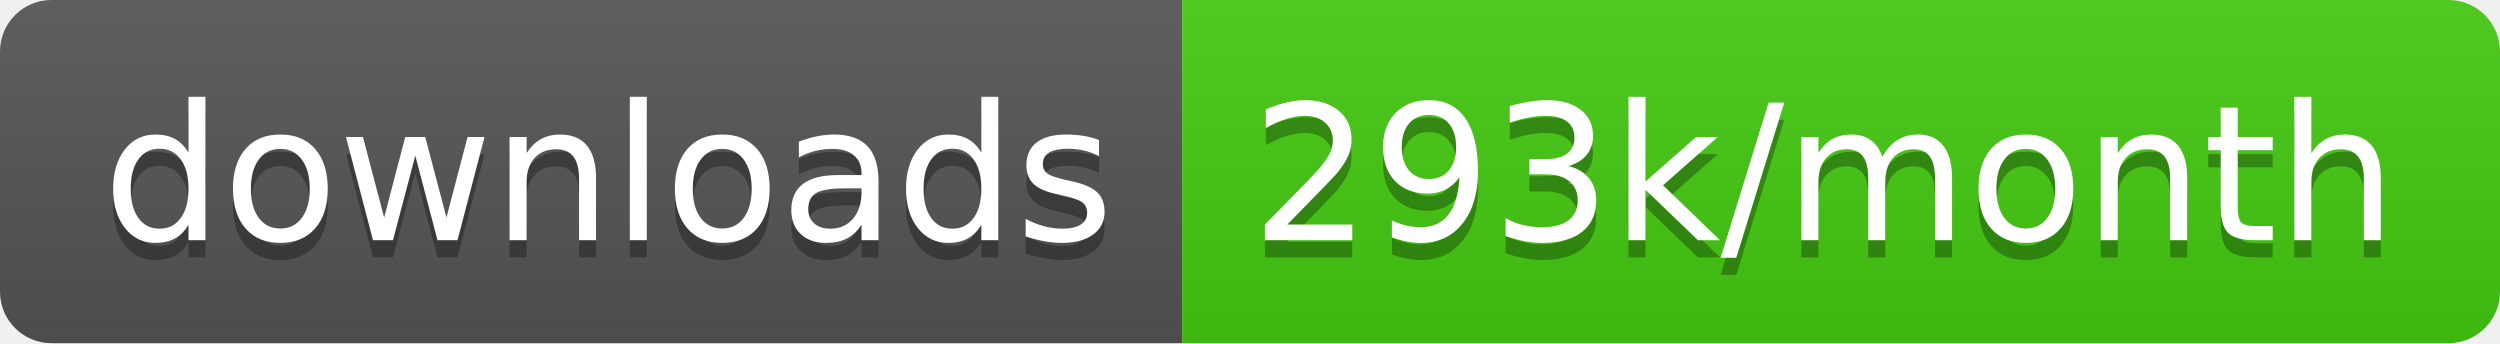
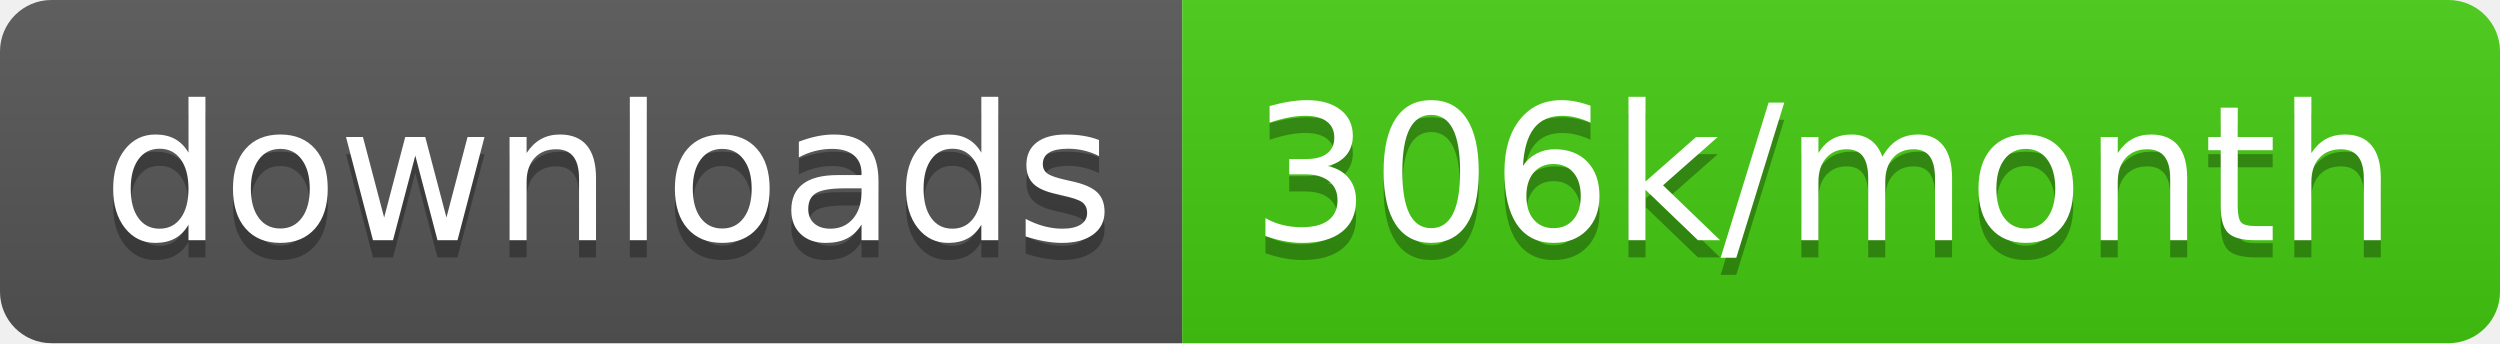
<svg xmlns="http://www.w3.org/2000/svg" width="145.7" height="20">
  <linearGradient id="smooth" x2="0" y2="100%">
    <stop offset="0" stop-color="#bbb" stop-opacity=".1" />
    <stop offset="1" stop-opacity=".1" />
  </linearGradient>
  <clipPath id="round">
    <rect width="145.7" height="20" rx="3" fill="#fff" />
  </clipPath>
  <g clip-path="url(#round)">
    <rect width="68.9" height="20" fill="#555" />
    <rect x="68.9" width="76.8" height="20" fill="#4c1" />
    <rect width="145.7" height="20" fill="url(#smooth)" />
  </g>
  <g fill="#fff" text-anchor="middle" font-family="DejaVu Sans,Verdana,Geneva,sans-serif" font-size="110">
    <text x="354.5" y="150" fill="#010101" fill-opacity=".3" transform="scale(0.1)" textLength="589.0" lengthAdjust="spacing">downloads</text>
    <text x="354.5" y="140" transform="scale(0.1)" textLength="589.0" lengthAdjust="spacing">downloads</text>
-     <text x="1063.0" y="150" fill="#010101" fill-opacity=".3" transform="scale(0.1)" textLength="668.0" lengthAdjust="spacing">293k/month</text>
-     <text x="1063.0" y="140" transform="scale(0.1)" textLength="668.0" lengthAdjust="spacing">293k/month</text>
+     <text x="1063.0" y="150" fill="#010101" fill-opacity=".3" transform="scale(0.1)" textLength="668.0" lengthAdjust="spacing">306k/month</text>
+     <text x="1063.0" y="140" transform="scale(0.1)" textLength="668.0" lengthAdjust="spacing">306k/month</text>
  </g>
</svg>
